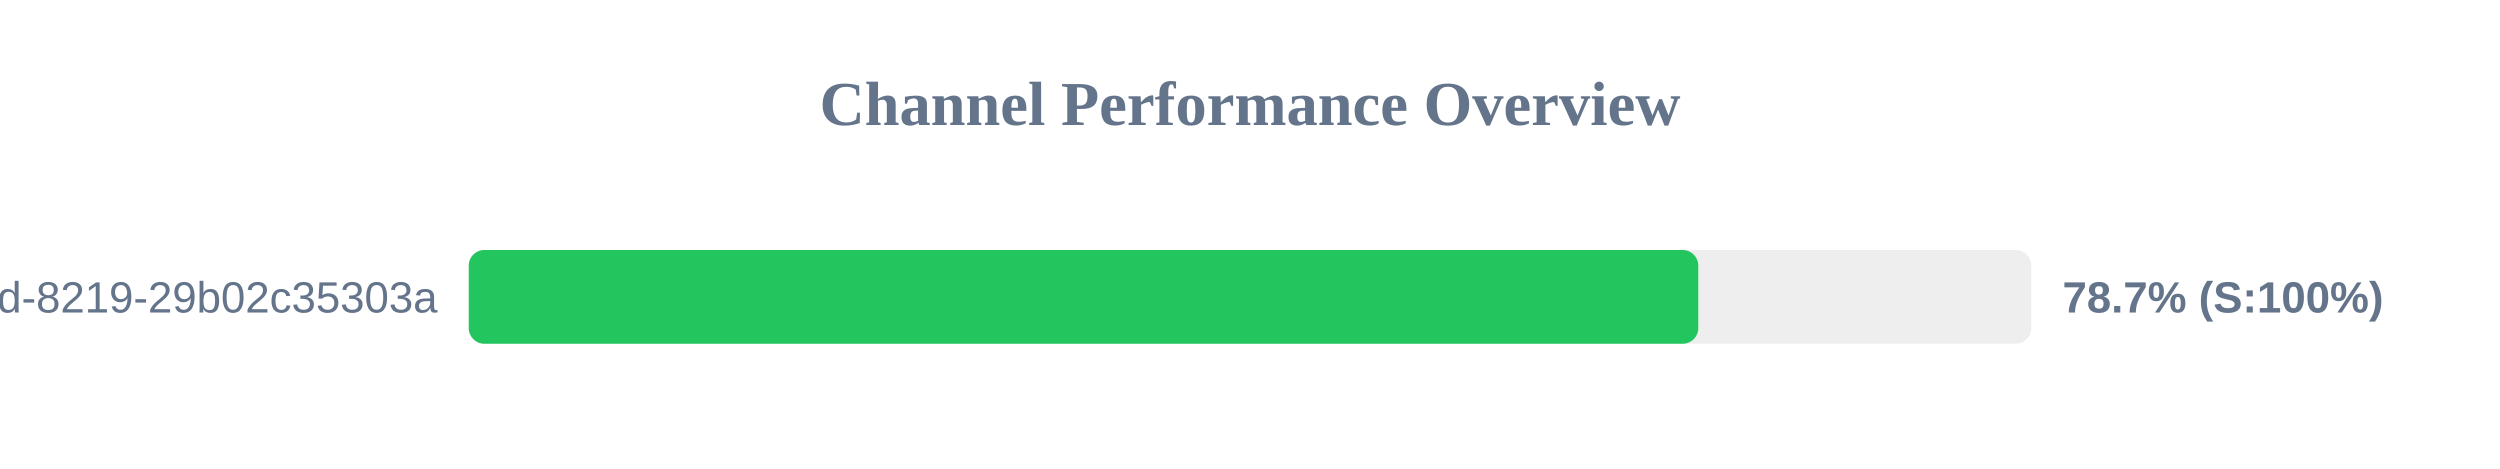
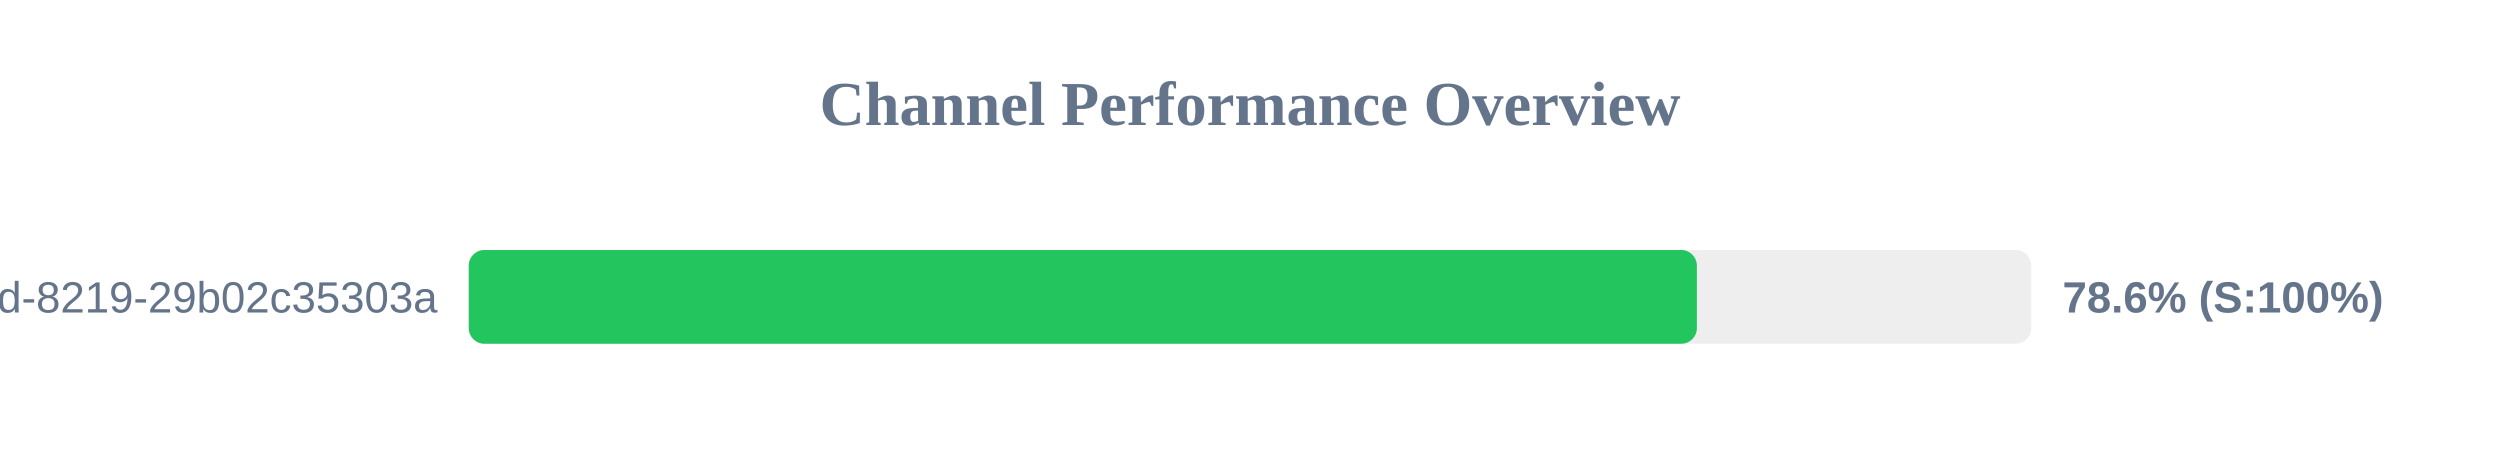
<svg xmlns="http://www.w3.org/2000/svg" width="800" height="150" version="1.1">
  <style>
        .row { font: 14px Arial; fill: #64748b; }
        .score { font: bold 14px Arial; fill: #64748b; }
    </style>
  <text x="400" y="40" text-anchor="middle" font-size="20px" font-weight="bold" fill="#64748b">Channel Performance Overview</text>
  <rect x="150" y="80" width="500" height="30" fill="#eee" rx="5" />
-   <rect x="150" y="80" width="393.45" height="30" fill="#22c55e" rx="5" />
+   <rect x="150" y="80" width="393.0" height="30" fill="#22c55e" rx="5" />
  <text x="140" y="100" text-anchor="end" class="row">?uuid=5eaa121d-4362-444d-8219-29b02c35303a</text>
-   <text x="660" y="100" text-anchor="start" class="score">78.7% (S:100%)</text>
+   <text x="660" y="100" text-anchor="start" class="score">78.6% (S:100%)</text>
</svg>
